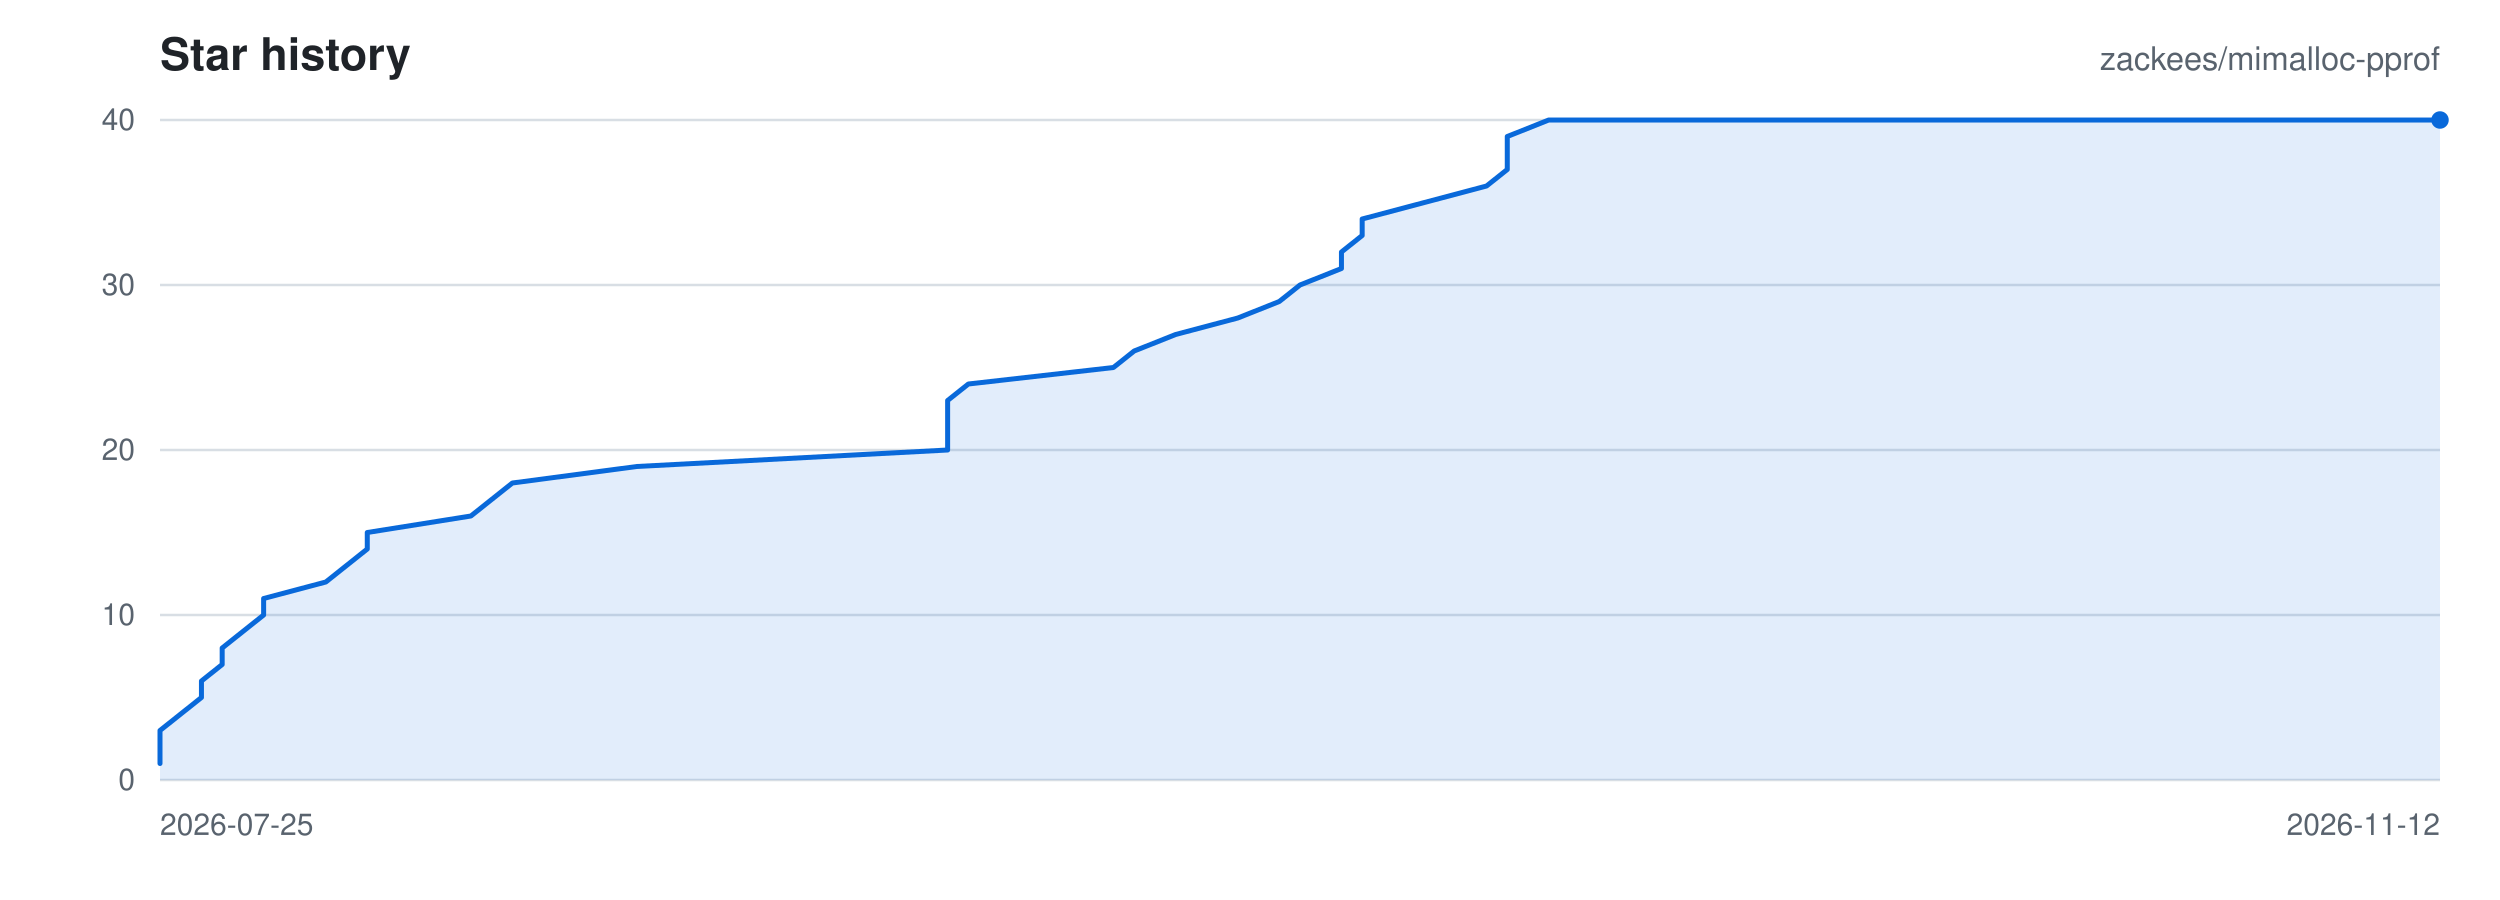
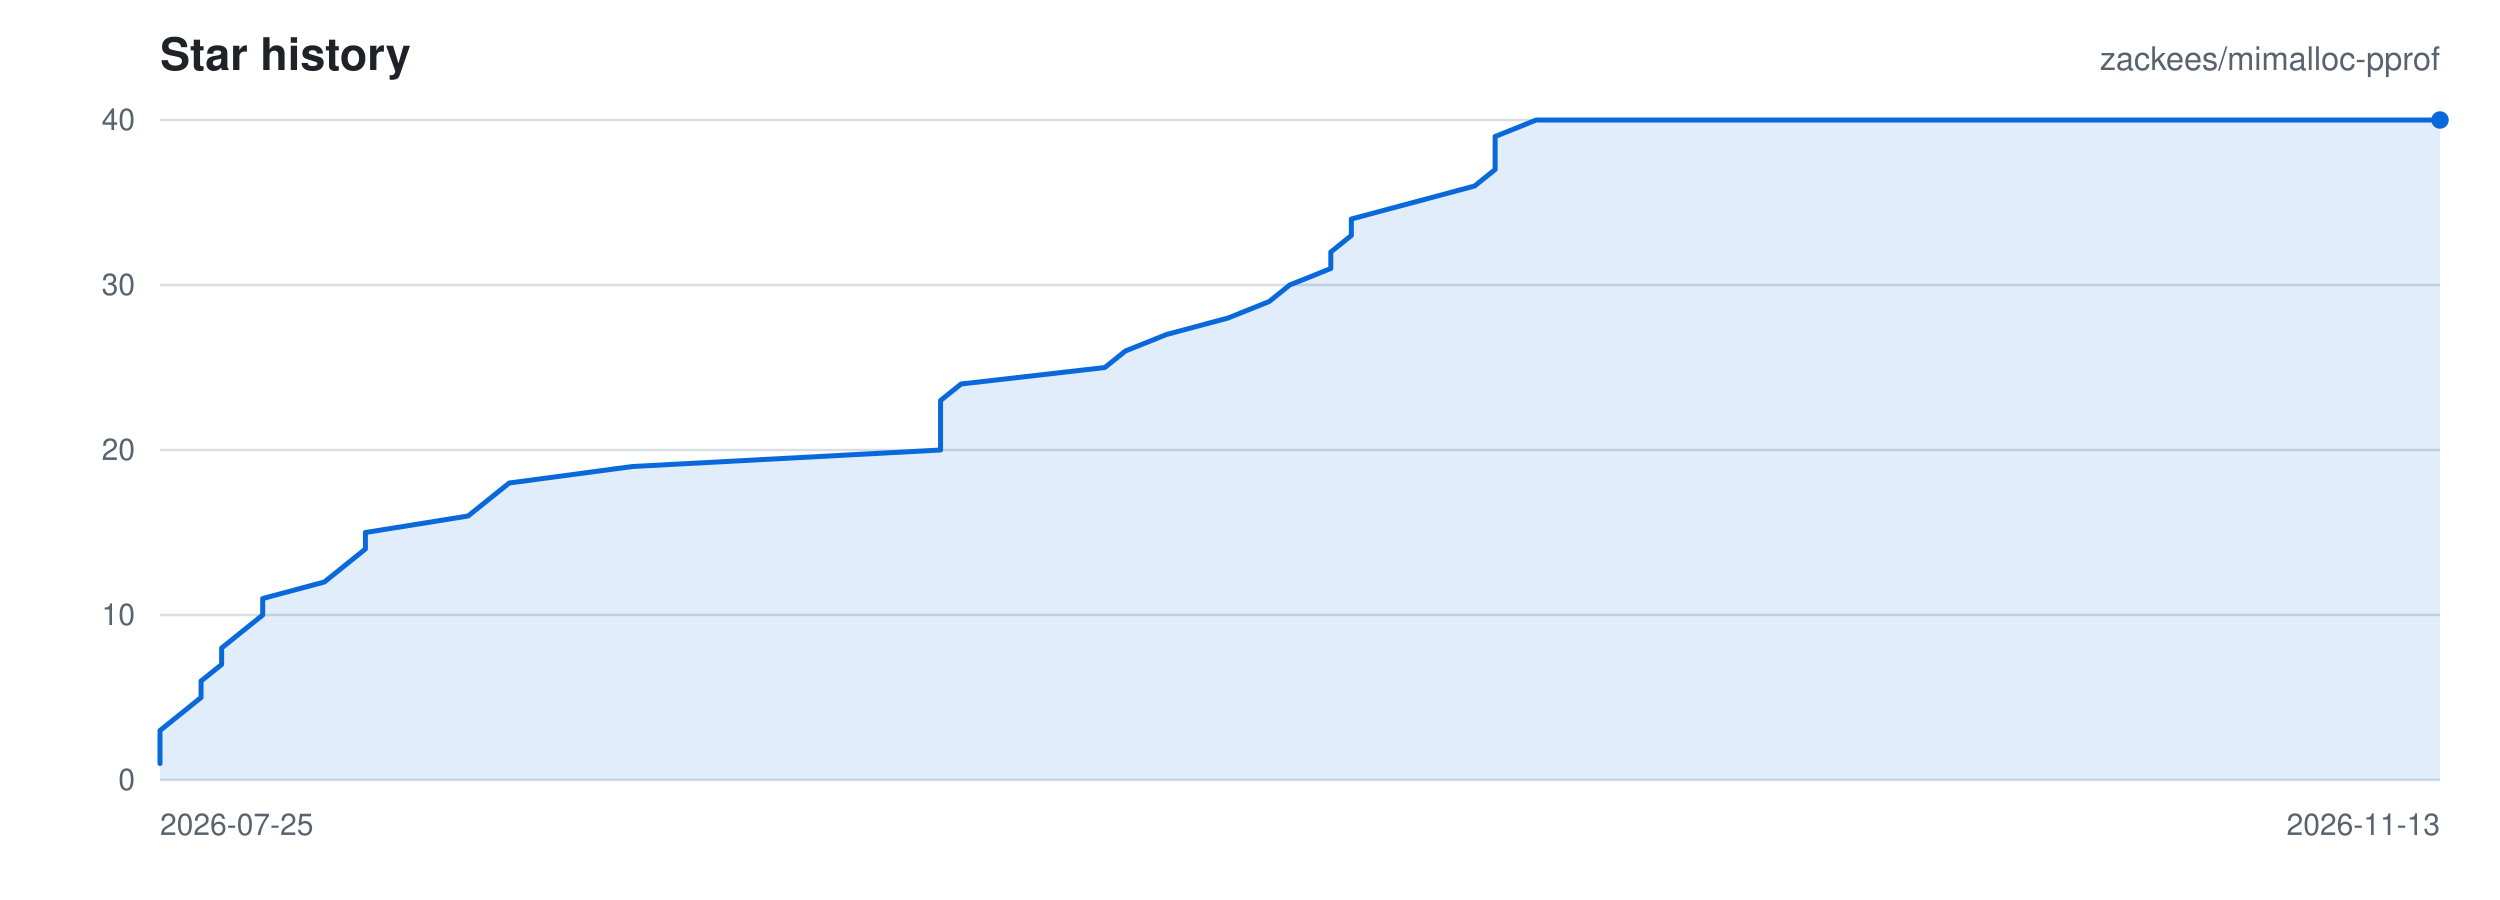
<svg xmlns="http://www.w3.org/2000/svg" viewBox="0 0 1000 360" width="1000" height="360" role="img" aria-label="Star history for zackees/mimalloc-pprof">
  <rect width="1000" height="360" fill="#ffffff" />
  <g font-family="-apple-system,BlinkMacSystemFont,Segoe UI,Helvetica,Arial,sans-serif">
    <text x="64" y="28" font-size="18" font-weight="600" fill="#1f2328">Star history</text>
    <text x="976" y="28" font-size="13" text-anchor="end" fill="#59636e">zackees/mimalloc-pprof</text>
    <line x1="64" y1="312.00" x2="976" y2="312.00" stroke="#d8dee4" stroke-width="1" />
    <text x="54" y="316.00" font-size="12" text-anchor="end" fill="#59636e">0</text>
    <line x1="64" y1="246.00" x2="976" y2="246.00" stroke="#d8dee4" stroke-width="1" />
    <text x="54" y="250.00" font-size="12" text-anchor="end" fill="#59636e">10</text>
    <line x1="64" y1="180.00" x2="976" y2="180.00" stroke="#d8dee4" stroke-width="1" />
    <text x="54" y="184.00" font-size="12" text-anchor="end" fill="#59636e">20</text>
    <line x1="64" y1="114.00" x2="976" y2="114.00" stroke="#d8dee4" stroke-width="1" />
    <text x="54" y="118.00" font-size="12" text-anchor="end" fill="#59636e">30</text>
    <line x1="64" y1="48.00" x2="976" y2="48.00" stroke="#d8dee4" stroke-width="1" />
    <text x="54" y="52.00" font-size="12" text-anchor="end" fill="#59636e">40</text>
    <text x="64.00" y="334.00" font-size="12" text-anchor="start" fill="#59636e">2026-07-25</text>
-     <text x="976.00" y="334.00" font-size="12" text-anchor="end" fill="#59636e">2026-11-12</text>
-     <path d="M 64.00 305.40 L 64.00 298.80 L 64.00 292.20 L 72.29 285.60 L 80.58 279.00 L 80.58 272.40 L 88.87 265.80 L 88.87 259.20 L 97.16 252.60 L 105.45 246.00 L 105.45 239.40 L 130.33 232.80 L 138.62 226.20 L 146.91 219.60 L 146.91 213.00 L 188.36 206.40 L 196.65 199.80 L 204.95 193.20 L 254.69 186.60 L 379.05 180.00 L 379.05 173.40 L 379.05 166.80 L 379.05 160.20 L 387.35 153.60 L 445.38 147.00 L 453.67 140.40 L 470.25 133.80 L 495.13 127.20 L 511.71 120.60 L 520.00 114.00 L 536.58 107.40 L 536.58 100.80 L 544.87 94.20 L 544.87 87.60 L 569.75 81.00 L 594.62 74.40 L 602.91 67.80 L 602.91 61.20 L 602.91 54.60 L 619.49 48.00 L 976.00 48.00 L 976.00 312.00 L 64.00 312.00 Z" fill="rgba(9,105,218,0.12)" stroke="none" />
-     <path d="M 64.00 305.40 L 64.00 298.80 L 64.00 292.20 L 72.29 285.60 L 80.58 279.00 L 80.58 272.40 L 88.87 265.80 L 88.87 259.20 L 97.16 252.60 L 105.45 246.00 L 105.45 239.40 L 130.33 232.80 L 138.62 226.20 L 146.91 219.60 L 146.91 213.00 L 188.36 206.40 L 196.65 199.80 L 204.95 193.20 L 254.69 186.60 L 379.05 180.00 L 379.05 173.40 L 379.05 166.80 L 379.05 160.20 L 387.35 153.60 L 445.38 147.00 L 453.67 140.40 L 470.25 133.80 L 495.13 127.20 L 511.71 120.60 L 520.00 114.00 L 536.58 107.40 L 536.58 100.80 L 544.87 94.20 L 544.87 87.60 L 569.75 81.00 L 594.62 74.40 L 602.91 67.80 L 602.91 61.20 L 602.91 54.60 L 619.49 48.00 L 976.00 48.00" fill="none" stroke="#0969da" stroke-width="2" stroke-linejoin="round" stroke-linecap="round" />
+     <text x="976.00" y="334.00" font-size="12" text-anchor="end" fill="#59636e">2026-11-13</text>
+     <path d="M 64.00 305.40 L 64.00 298.80 L 64.00 292.20 L 72.22 285.60 L 80.43 279.00 L 80.43 272.40 L 88.65 265.80 L 88.65 259.20 L 96.86 252.60 L 105.08 246.00 L 105.08 239.40 L 129.73 232.80 L 137.95 226.20 L 146.16 219.60 L 146.16 213.00 L 187.24 206.40 L 195.46 199.80 L 203.68 193.20 L 252.97 186.60 L 376.22 180.00 L 376.22 173.40 L 376.22 166.80 L 376.22 160.20 L 384.43 153.60 L 441.95 147.00 L 450.16 140.40 L 466.59 133.80 L 491.24 127.20 L 507.68 120.60 L 515.89 114.00 L 532.32 107.40 L 532.32 100.80 L 540.54 94.20 L 540.54 87.60 L 565.19 81.00 L 589.84 74.40 L 598.05 67.80 L 598.05 61.20 L 598.05 54.60 L 614.49 48.00 L 976.00 48.00 L 976.00 312.00 L 64.00 312.00 Z" fill="rgba(9,105,218,0.12)" stroke="none" />
+     <path d="M 64.00 305.40 L 64.00 298.80 L 64.00 292.20 L 72.22 285.60 L 80.43 279.00 L 80.43 272.40 L 88.65 265.80 L 88.65 259.20 L 96.86 252.60 L 105.08 246.00 L 105.08 239.40 L 129.73 232.80 L 137.95 226.20 L 146.16 219.60 L 146.16 213.00 L 187.24 206.40 L 195.46 199.80 L 203.68 193.20 L 252.97 186.60 L 376.22 180.00 L 376.22 173.40 L 376.22 166.80 L 376.22 160.20 L 384.43 153.60 L 441.95 147.00 L 450.16 140.40 L 466.59 133.80 L 491.24 127.20 L 507.68 120.60 L 515.89 114.00 L 532.32 107.40 L 532.32 100.80 L 540.54 94.20 L 540.54 87.60 L 565.19 81.00 L 589.84 74.40 L 598.05 67.80 L 598.05 61.20 L 598.05 54.60 L 614.49 48.00 L 976.00 48.00" fill="none" stroke="#0969da" stroke-width="2" stroke-linejoin="round" stroke-linecap="round" />
    <circle cx="976.00" cy="48.00" r="3.5" fill="#0969da" />
  </g>
</svg>
